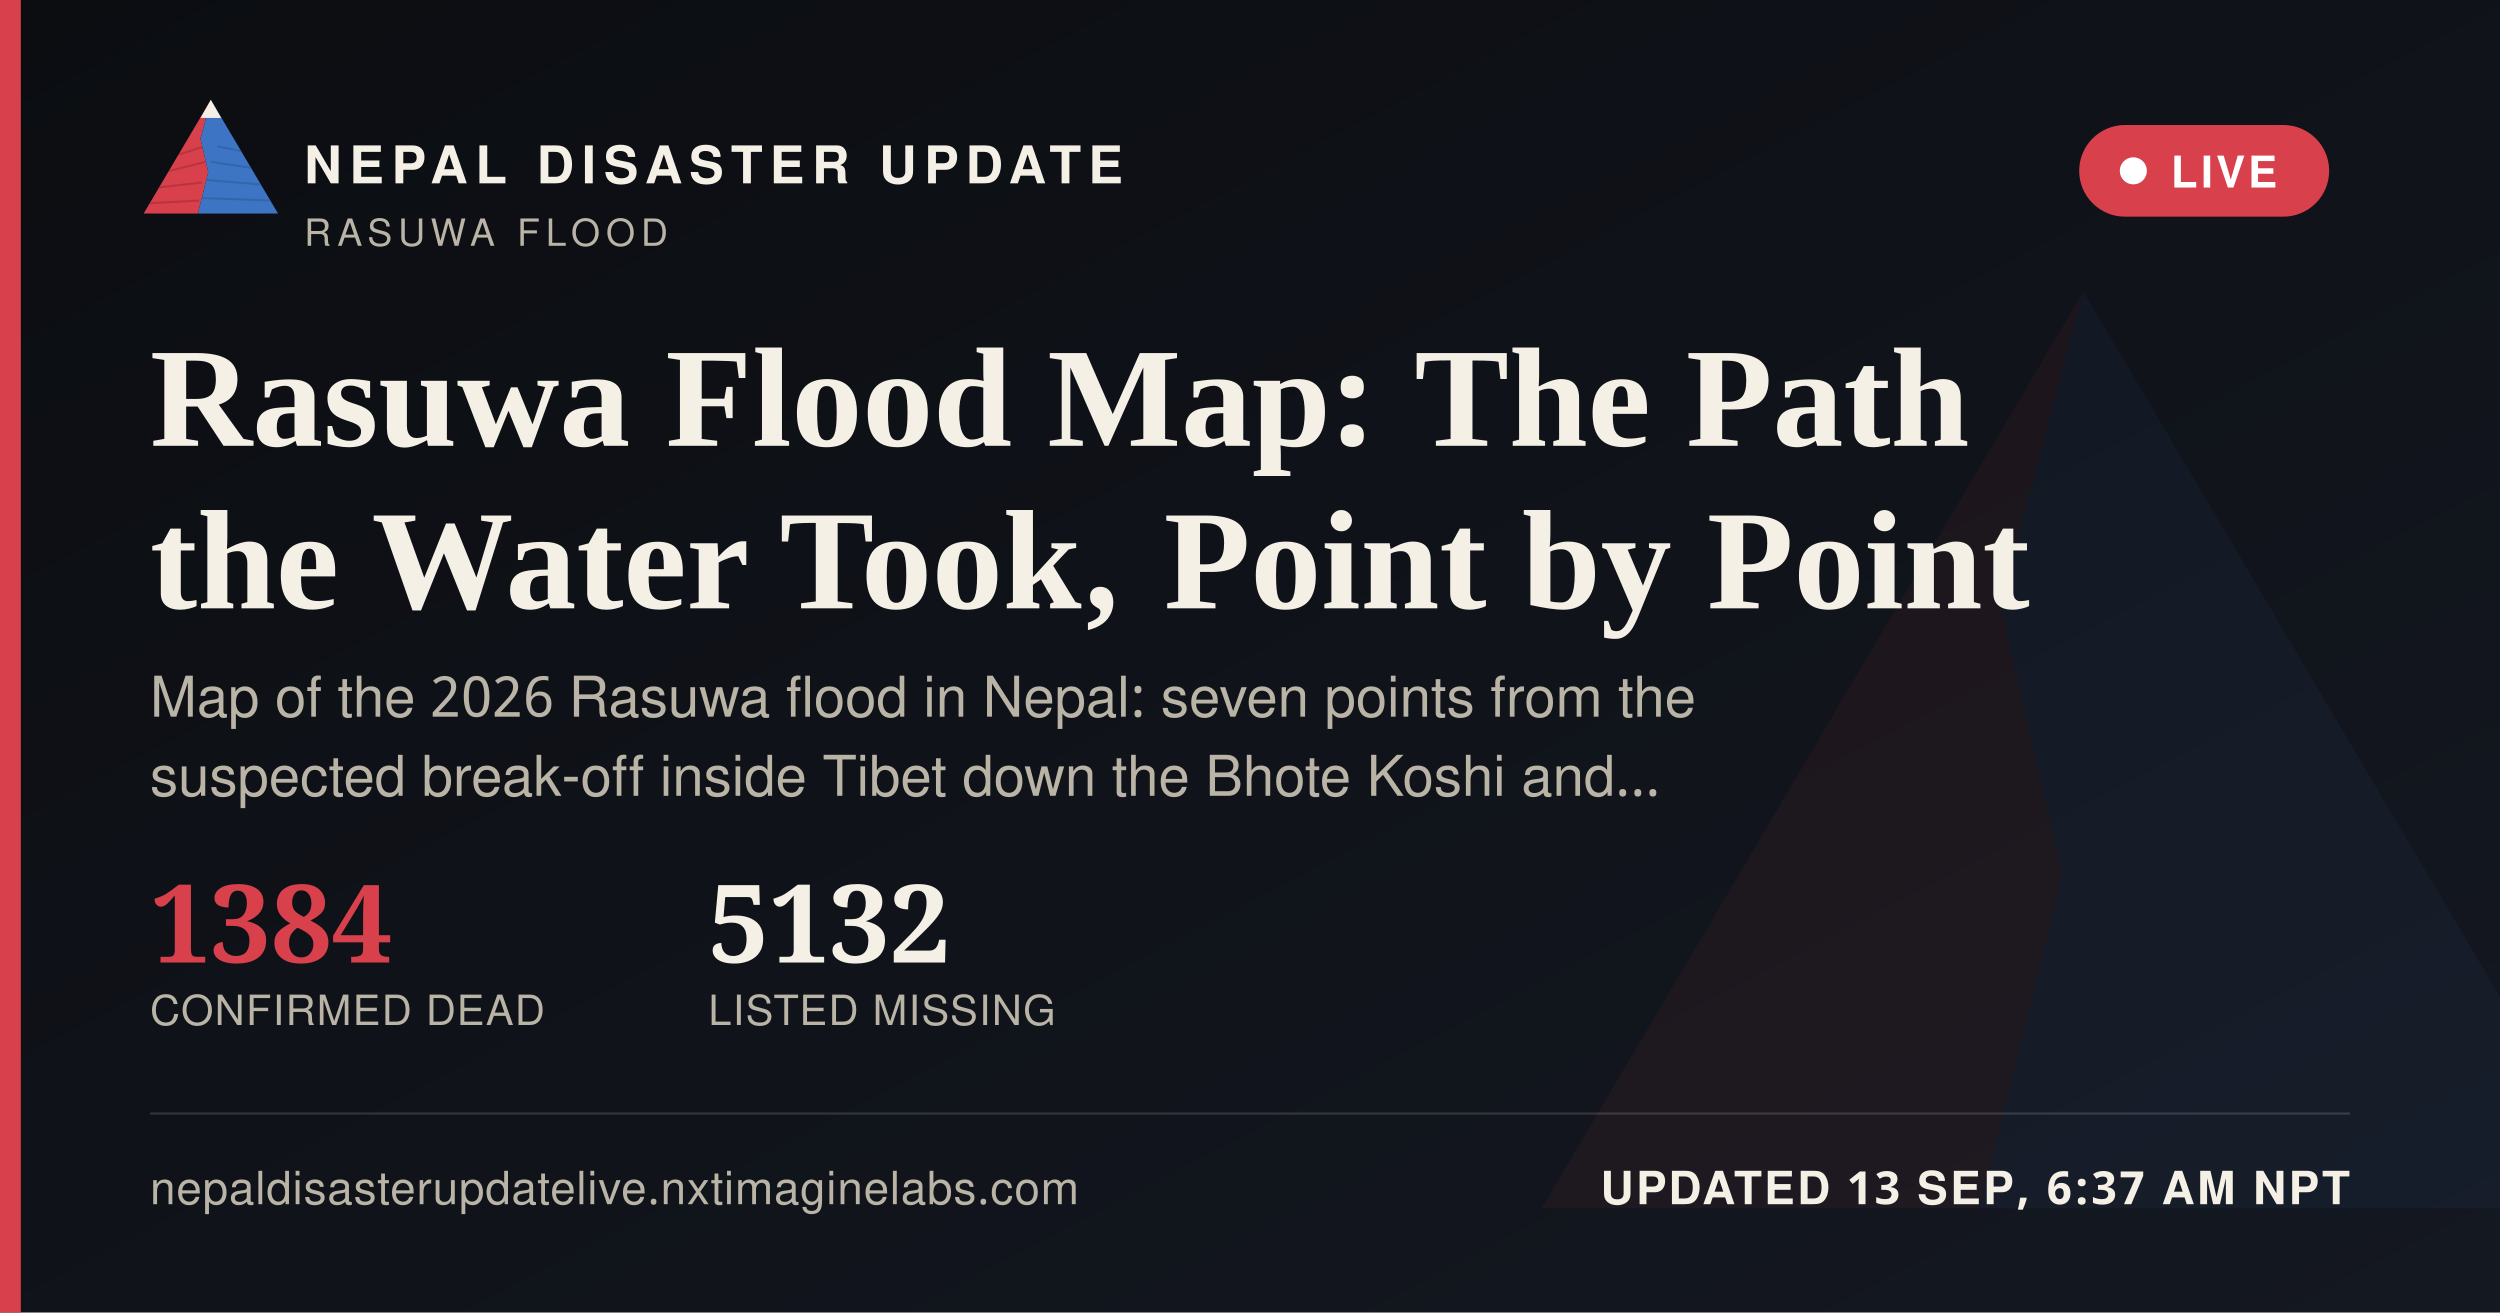
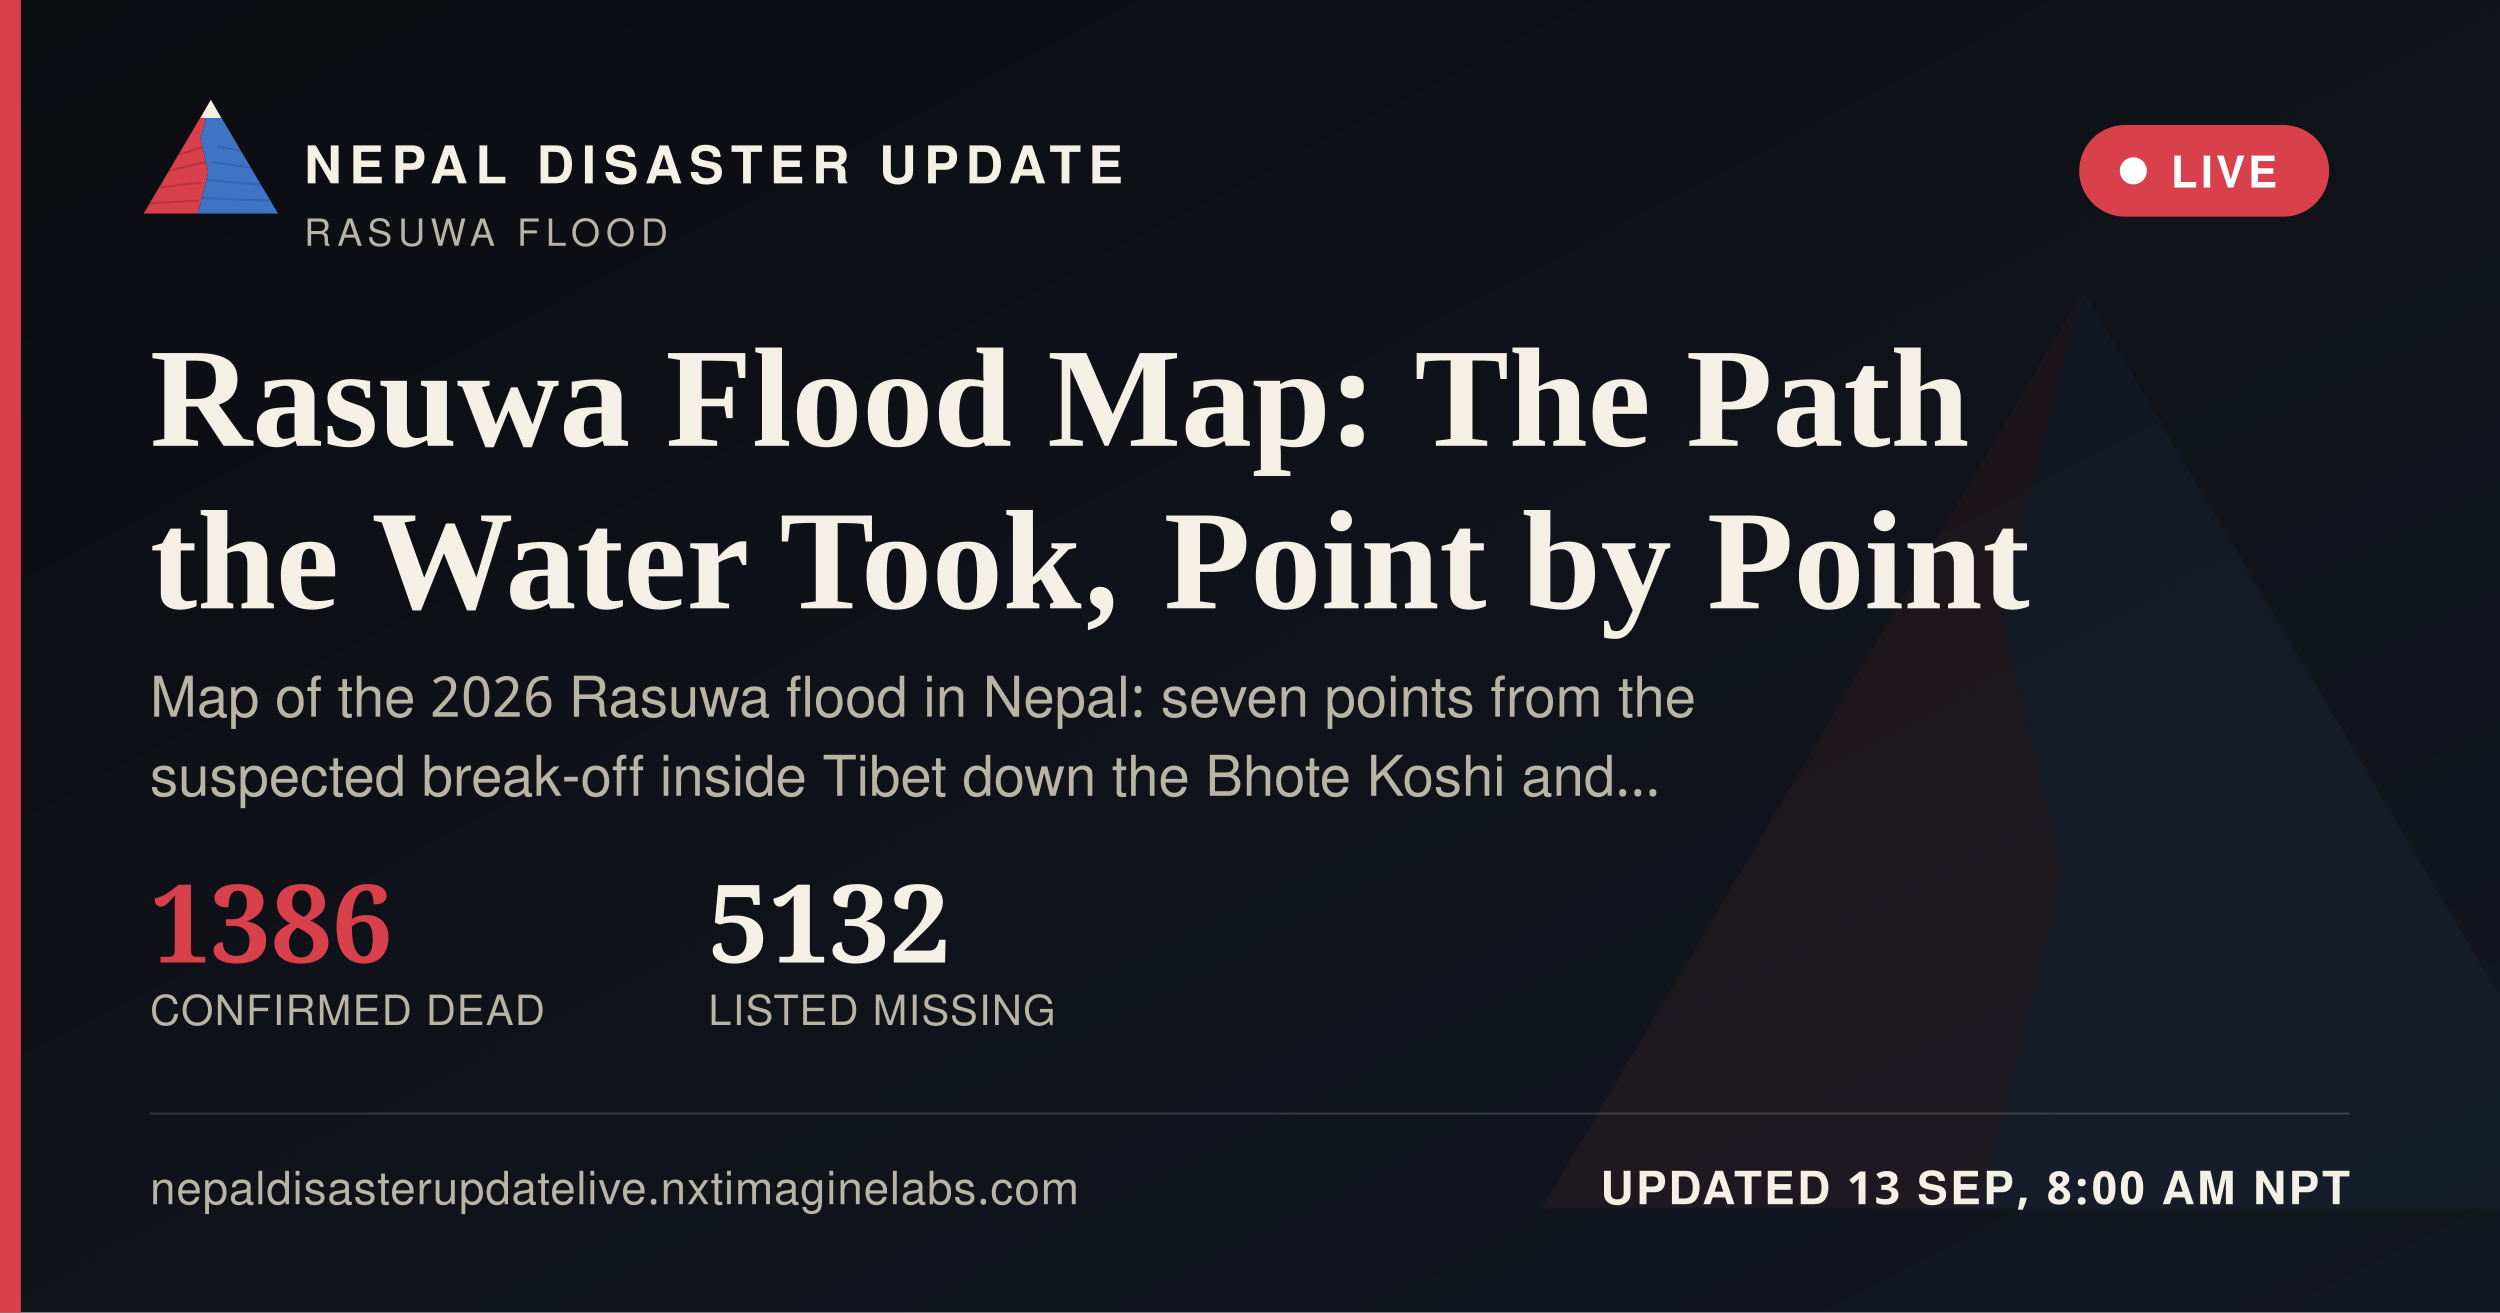
<svg xmlns="http://www.w3.org/2000/svg" width="1200" height="630" viewBox="0 0 1200 630">
  <defs>
    <linearGradient id="ogbg" x1="0" y1="0" x2="1" y2="1">
      <stop offset="0" stop-color="#0B0D11" />
      <stop offset="1" stop-color="#141821" />
    </linearGradient>
  </defs>
  <rect width="1200" height="630" fill="url(#ogbg)" />
  <g transform="translate(700,60) scale(5)" opacity="0.06">
    <polygon points="60,16 52,46 58,72 50,104 8,104" fill="#D8404B" />
    <polygon points="60,16 112,104 50,104 58,72 52,46" fill="#3D74C4" />
  </g>
  <rect x="0" y="0" width="10" height="630" fill="#D8404B" />
  <g transform="translate(64,38) scale(0.62)">
    <g>
      <defs>
        <clipPath id="ogLc">
          <polygon points="60,16 52,46 58,72 50,104 8,104" />
        </clipPath>
        <clipPath id="ogRc">
          <polygon points="60,16 112,104 50,104 58,72 52,46" />
        </clipPath>
      </defs>
      <polygon points="60,16 52,46 58,72 50,104 8,104" fill="#D8404B" />
      <g clip-path="url(#ogLc)" stroke="#A32A34" stroke-width="1.6" fill="none" opacity="0.55">
        <path d="M30,60 L55,52" />
        <path d="M24,72 L56,64" />
        <path d="M18,84 L53,80" />
        <path d="M13,96 L51,94" />
      </g>
      <polygon points="60,16 112,104 50,104 58,72 52,46" fill="#3D74C4" />
      <g clip-path="url(#ogRc)" stroke="#2A5793" stroke-width="1.6" fill="none" opacity="0.5">
        <path d="M65,52 L95,58" />
        <path d="M60,64 L100,70" />
        <path d="M56,78 L104,82" />
        <path d="M52,92 L108,94" />
      </g>
      <polygon points="60,16 52,30 68,30" fill="#F4F0E6" />
    </g>
  </g>
  <text x="146" y="88" font-family="'Public Sans', 'Noto Sans Devanagari', 'Helvetica Neue', Helvetica, Arial, sans-serif" font-size="25" font-weight="800" letter-spacing="3.6" fill="#F4F0E6">NEPAL DISASTER UPDATE</text>
  <text x="146" y="118" font-family="'Public Sans', 'Noto Sans Devanagari', 'Helvetica Neue', Helvetica, Arial, sans-serif" font-size="18" letter-spacing="2.8" fill="#B9B4A6">RASUWA FLOOD</text>
  <g>
    <rect x="998" y="60" width="120" height="44" rx="22" fill="#D8404B" stroke="none" />
    <circle cx="1024" cy="82" r="6.5" fill="#FFFFFF" />
    <text x="1042" y="90" font-family="'Public Sans', 'Noto Sans Devanagari', 'Helvetica Neue', Helvetica, Arial, sans-serif" font-size="21" font-weight="700" letter-spacing="1.6" fill="#FFFFFF">LIVE</text>
  </g>
  <text x="72" y="214" font-family="Newsreader, 'Noto Serif Devanagari', Georgia, 'Times New Roman', serif" font-size="68" font-weight="600" fill="#F4F0E6">Rasuwa Flood Map: The Path</text>
  <text x="72" y="292" font-family="Newsreader, 'Noto Serif Devanagari', Georgia, 'Times New Roman', serif" font-size="68" font-weight="600" fill="#F4F0E6">the Water Took, Point by Point</text>
  <text x="72" y="344" font-family="'Public Sans', 'Noto Sans Devanagari', 'Helvetica Neue', Helvetica, Arial, sans-serif" font-size="27" fill="#B9B4A6">Map of the 2026 Rasuwa flood in Nepal: seven points from the</text>
  <text x="72" y="382" font-family="'Public Sans', 'Noto Sans Devanagari', 'Helvetica Neue', Helvetica, Arial, sans-serif" font-size="27" fill="#B9B4A6">suspected break-off inside Tibet down the Bhote Koshi and…</text>
  <g transform="translate(72,462)">
-     <text x="0" y="0" font-family="Newsreader, 'Noto Serif Devanagari', Georgia, 'Times New Roman', serif" font-size="52" font-weight="600" fill="#D8404B">1384</text>
+     <text x="0" y="0" font-family="Newsreader, 'Noto Serif Devanagari', Georgia, 'Times New Roman', serif" font-size="52" font-weight="600" fill="#D8404B">1386</text>
    <text x="0" y="30" font-family="'Public Sans', 'Noto Sans Devanagari', 'Helvetica Neue', Helvetica, Arial, sans-serif" font-size="20" letter-spacing="0.6" fill="#B9B4A6">CONFIRMED DEAD</text>
    <text x="268" y="0" font-family="Newsreader, 'Noto Serif Devanagari', Georgia, 'Times New Roman', serif" font-size="52" font-weight="600" fill="#F4F0E6">5132</text>
    <text x="268" y="30" font-family="'Public Sans', 'Noto Sans Devanagari', 'Helvetica Neue', Helvetica, Arial, sans-serif" font-size="20" letter-spacing="0.6" fill="#B9B4A6">LISTED MISSING</text>
  </g>
  <rect x="72" y="534" width="1056" height="1" fill="rgba(244,240,230,0.16)" />
  <text x="72" y="578" font-family="'Public Sans', 'Noto Sans Devanagari', 'Helvetica Neue', Helvetica, Arial, sans-serif" font-size="22" fill="#B9B4A6" letter-spacing="0.4">nepaldisasterupdatelive.nxtimaginelabs.com</text>
-   <text x="1128" y="578" text-anchor="end" font-family="'Public Sans', 'Noto Sans Devanagari', 'Helvetica Neue', Helvetica, Arial, sans-serif" font-size="22" font-weight="700" letter-spacing="1.2" fill="#F4F0E6">UPDATED 13 SEP, 6:37 AM NPT</text>
+   <text x="1128" y="578" text-anchor="end" font-family="'Public Sans', 'Noto Sans Devanagari', 'Helvetica Neue', Helvetica, Arial, sans-serif" font-size="22" font-weight="700" letter-spacing="1.2" fill="#F4F0E6">UPDATED 13 SEP, 8:00 AM NPT</text>
</svg>
